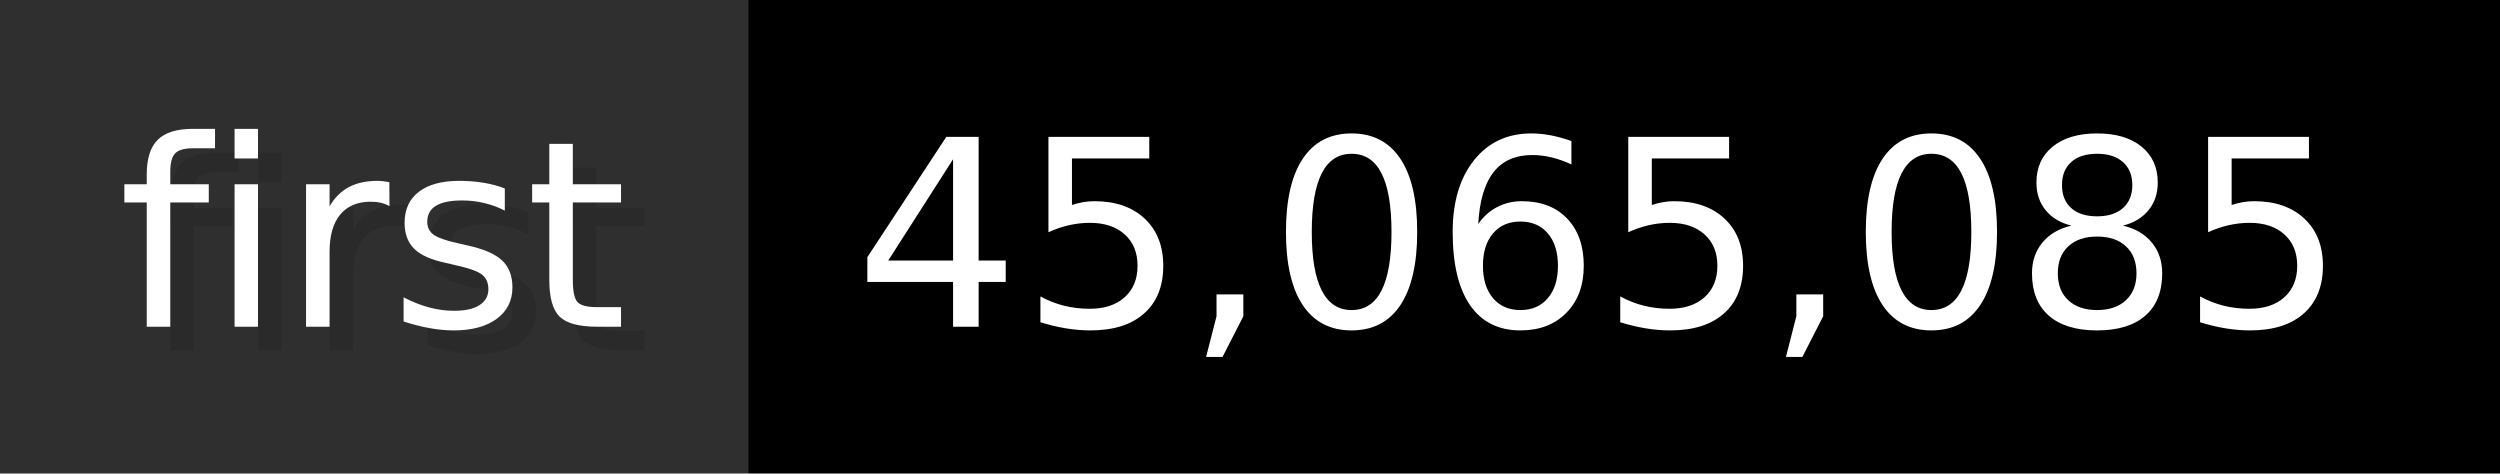
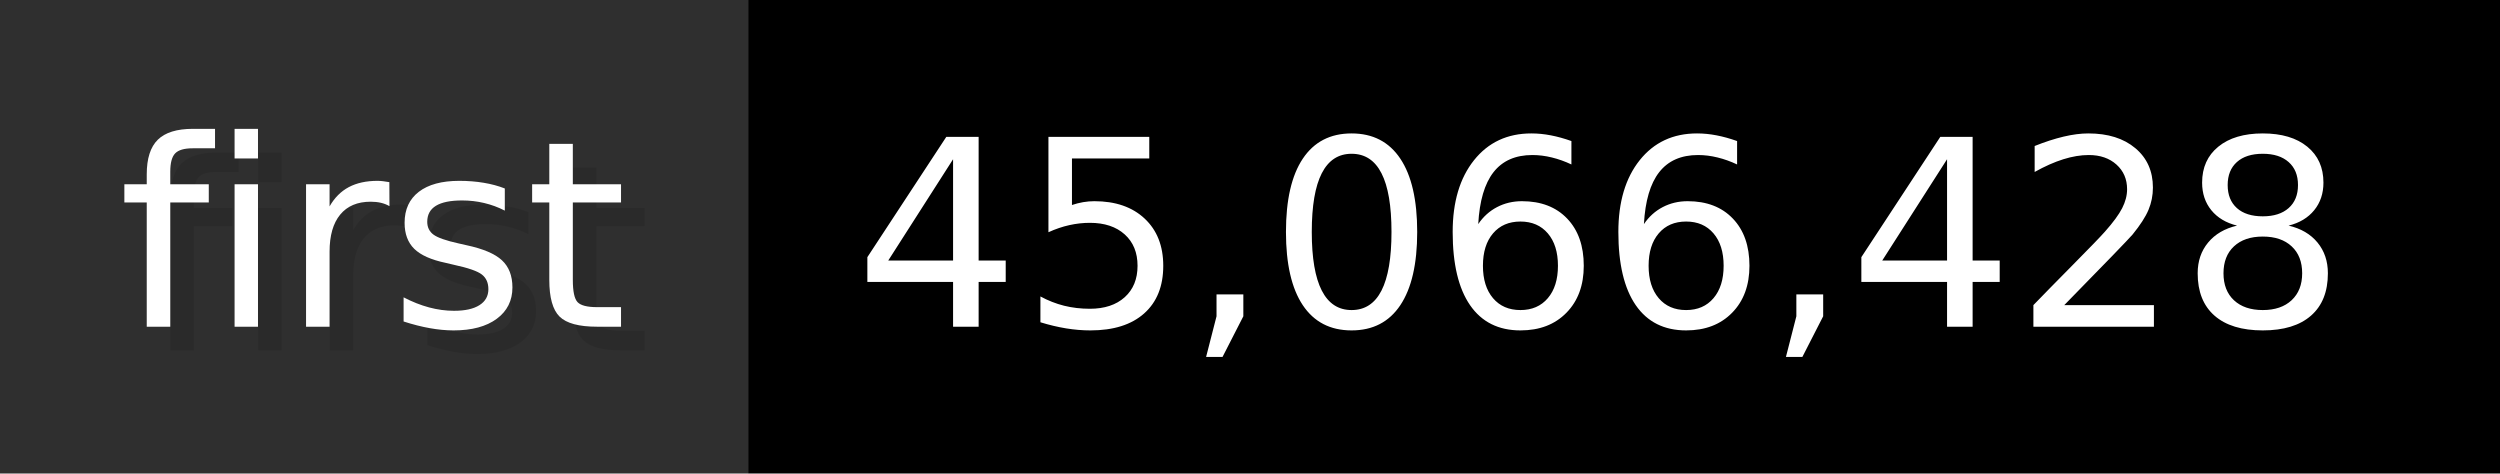
- <svg xmlns="http://www.w3.org/2000/svg" width="105.6" height="20" viewBox="0 0 1056 200" role="img" aria-label="first: 45,065,085">
+ <svg xmlns="http://www.w3.org/2000/svg" width="105.6" height="20" viewBox="0 0 1056 200" role="img" aria-label="first: 45,066,428">
  <g>
    <rect fill="#2F2F2F" width="316" height="200" />
    <rect fill="#" x="316" width="740" height="200" />
  </g>
  <g aria-hidden="true" fill="#fff" text-anchor="start" font-family="Verdana,DejaVu Sans,sans-serif" font-size="110">
    <text x="60" y="148" textLength="216" fill="#000" opacity="0.1">first</text>
    <text x="50" y="138" textLength="216">first</text>
-     <text x="371" y="148" textLength="640" fill="#000" opacity="0.1">45,065,085</text>
-     <text x="361" y="138" textLength="640">45,065,085</text>
+     <text x="371" y="148" textLength="640" fill="#000" opacity="0.1">45,066,428</text>
+     <text x="361" y="138" textLength="640">45,066,428</text>
  </g>
</svg>
